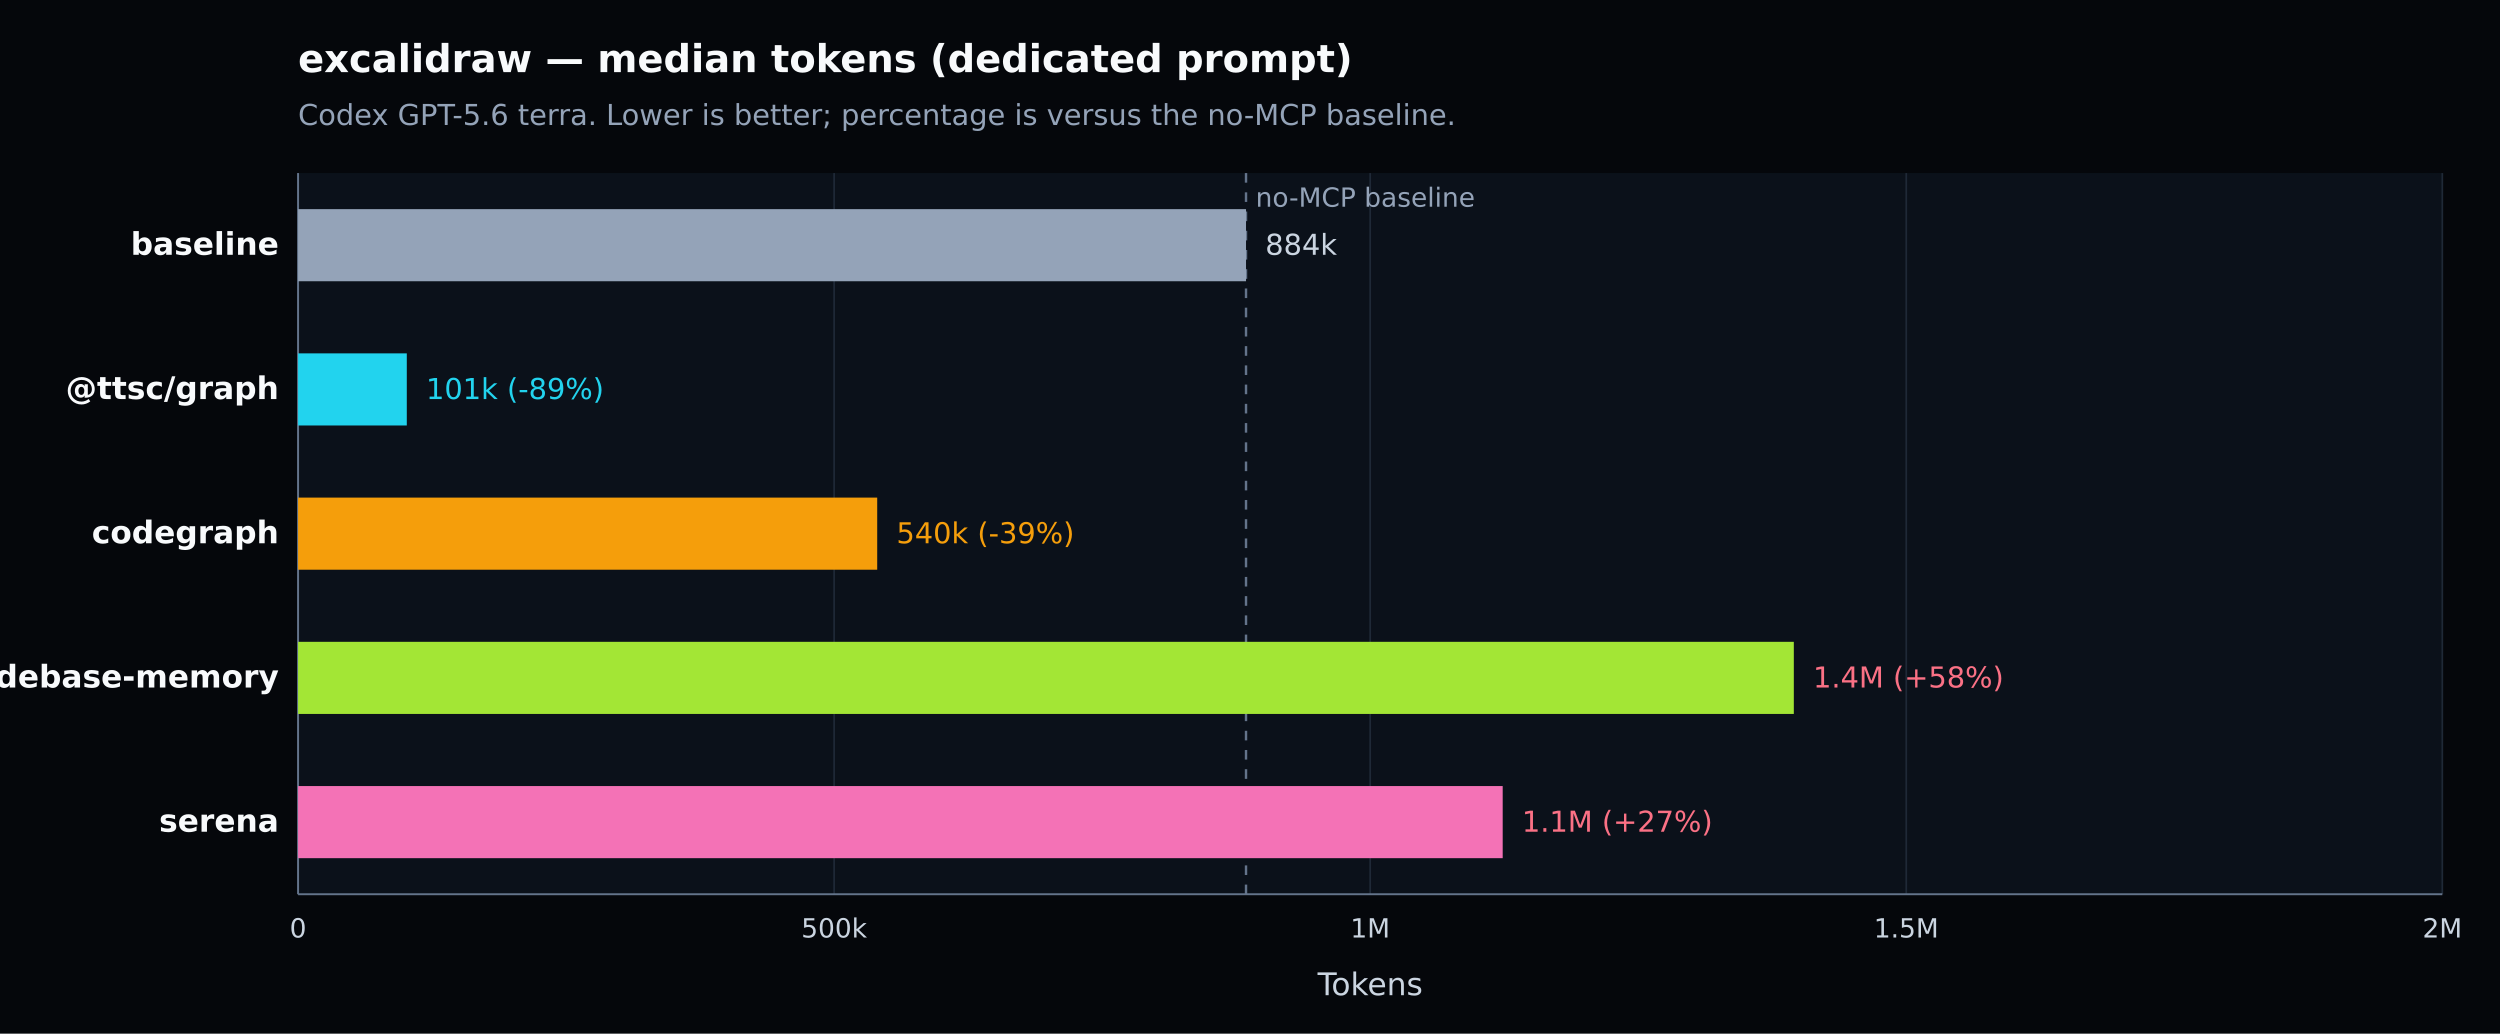
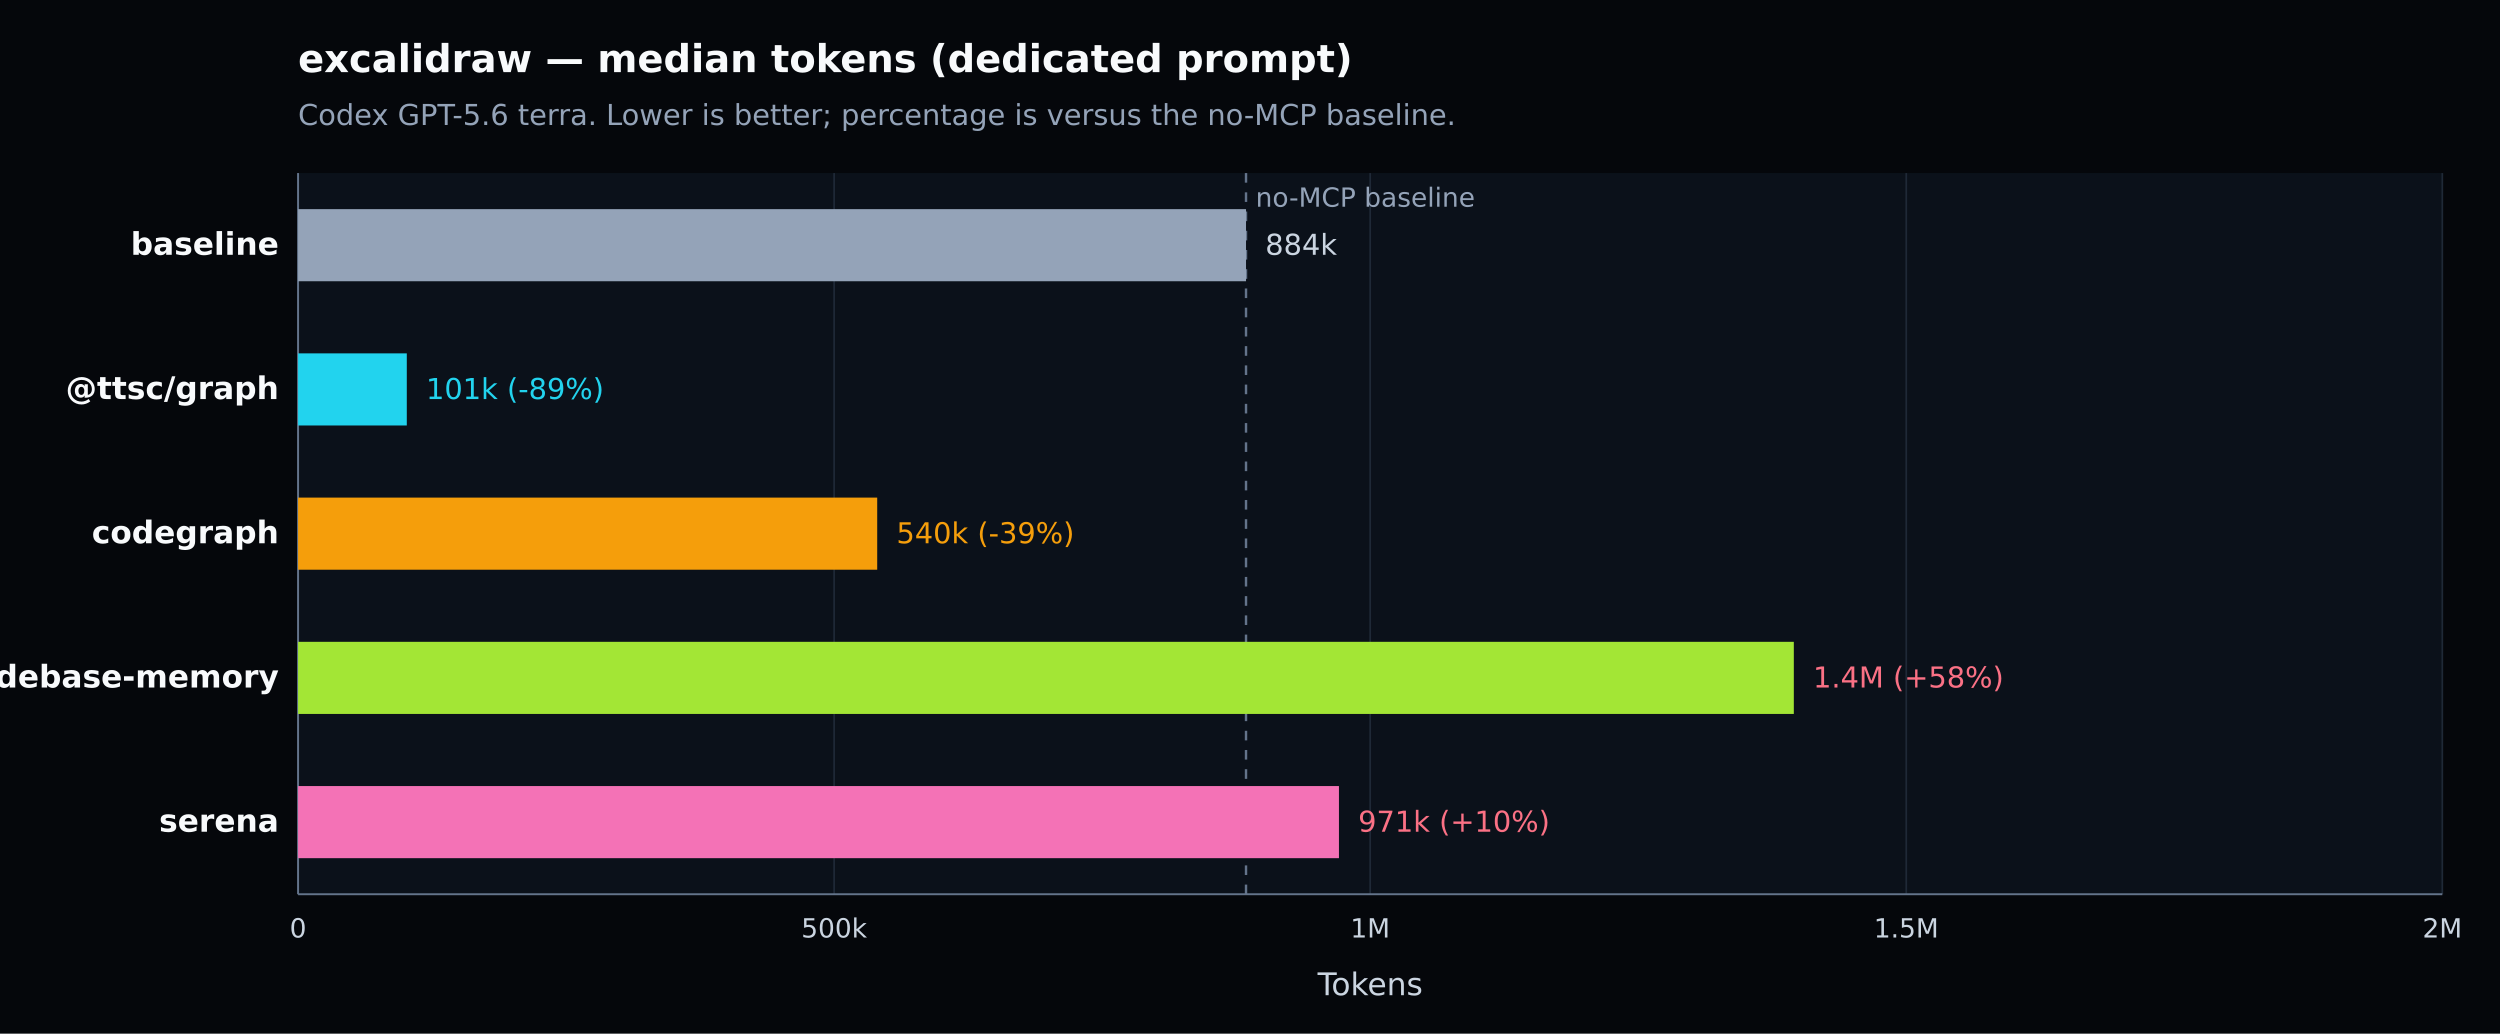
<svg xmlns="http://www.w3.org/2000/svg" width="1040" height="430" viewBox="0 0 1040 430" version="1.1" role="img" aria-label="excalidraw — median tokens (dedicated prompt). Codex GPT-5.6 terra. Lower is better; percentage is versus the no-MCP baseline.">
  <defs>
    <style type="text/css">
   *{stroke-linejoin:round;stroke-linecap:butt}
   text{font-family:DejaVu Sans, Arial, sans-serif}
  </style>
  </defs>
  <g>
    <path d="M 0 430 L 1040 430 L 1040 0 L 0 0 z" style="fill:#05070b" />
    <text x="124" y="30" style="fill:#f8fafc;font-size:16px;font-weight:600">excalidraw — median tokens (dedicated prompt)</text>
    <text x="124" y="52" style="fill:#94a3b8;font-size:12px">Codex GPT-5.6 terra. Lower is better; percentage is versus the no-MCP baseline.</text>
    <path d="M 124 72 L 1016 72 L 1016 372 L 124 372 z" style="fill:#0b111a" />
    <g>
      <path d="M 124.000 72 L 124.000 372" style="fill:none;stroke:#1f2937;stroke-width:0.7" />
      <text x="124.000" y="390" style="fill:#cbd5e1;font-size:11px;text-anchor:middle">0</text>
    </g>
    <g>
      <path d="M 347.000 72 L 347.000 372" style="fill:none;stroke:#1f2937;stroke-width:0.7" />
      <text x="347.000" y="390" style="fill:#cbd5e1;font-size:11px;text-anchor:middle">500k</text>
    </g>
    <g>
      <path d="M 570.000 72 L 570.000 372" style="fill:none;stroke:#1f2937;stroke-width:0.7" />
      <text x="570.000" y="390" style="fill:#cbd5e1;font-size:11px;text-anchor:middle">1M</text>
    </g>
    <g>
      <path d="M 793.000 72 L 793.000 372" style="fill:none;stroke:#1f2937;stroke-width:0.7" />
      <text x="793.000" y="390" style="fill:#cbd5e1;font-size:11px;text-anchor:middle">1.5M</text>
    </g>
    <g>
      <path d="M 1016.000 72 L 1016.000 372" style="fill:none;stroke:#1f2937;stroke-width:0.7" />
      <text x="1016.000" y="390" style="fill:#cbd5e1;font-size:11px;text-anchor:middle">2M</text>
    </g>
    <path d="M 124 372 L 1016 372" style="fill:none;stroke:#64748b;stroke-width:0.8" />
    <path d="M 124 72 L 124 372" style="fill:none;stroke:#64748b;stroke-width:0.8" />
    <text x="570.000" y="414" style="fill:#cbd5e1;font-size:13px;text-anchor:middle">Tokens</text>
    <line x1="518.344" y1="72" x2="518.344" y2="372" style="stroke:#64748b;stroke-width:1;stroke-dasharray:4 4" />
    <text x="522.344" y="86" style="fill:#94a3b8;font-size:11px">no-MCP baseline</text>
    <g>
      <text x="116" y="106.000" style="fill:#f8fafc;font-size:13px;font-weight:600;text-anchor:end">baseline</text>
      <rect x="124" y="87.000" width="394.344" height="30" style="fill:#94a3b8" />
      <text x="526.344" y="106.000" style="fill:#cbd5e1;font-size:12px">884k</text>
    </g>
    <g>
      <text x="116" y="166.000" style="fill:#f8fafc;font-size:13px;font-weight:600;text-anchor:end">@ttsc/graph</text>
      <rect x="124" y="147.000" width="45.228" height="30" style="fill:#22d3ee" />
      <text x="177.228" y="166.000" style="fill:#22d3ee;font-size:12px">101k (-89%)</text>
    </g>
    <g>
      <text x="116" y="226.000" style="fill:#f8fafc;font-size:13px;font-weight:600;text-anchor:end">codegraph</text>
      <rect x="124" y="207.000" width="240.916" height="30" style="fill:#f59e0b" />
      <text x="372.916" y="226.000" style="fill:#f59e0b;font-size:12px">540k (-39%)</text>
    </g>
    <g>
      <text x="116" y="286.000" style="fill:#f8fafc;font-size:13px;font-weight:600;text-anchor:end">codebase-memory</text>
      <rect x="124" y="267.000" width="622.227" height="30" style="fill:#a3e635" />
      <text x="754.227" y="286.000" style="fill:#fb7185;font-size:12px">1.4M (+58%)</text>
    </g>
    <g>
      <text x="116" y="346.000" style="fill:#f8fafc;font-size:13px;font-weight:600;text-anchor:end">serena</text>
-       <rect x="124" y="327.000" width="501.122" height="30" style="fill:#f472b6" />
-       <text x="633.122" y="346.000" style="fill:#fb7185;font-size:12px">1.1M (+27%)</text>
+       <rect x="124" y="327.000" width="433.001" height="30" style="fill:#f472b6" />
+       <text x="565.001" y="346.000" style="fill:#fb7185;font-size:12px">971k (+10%)</text>
    </g>
  </g>
</svg>
